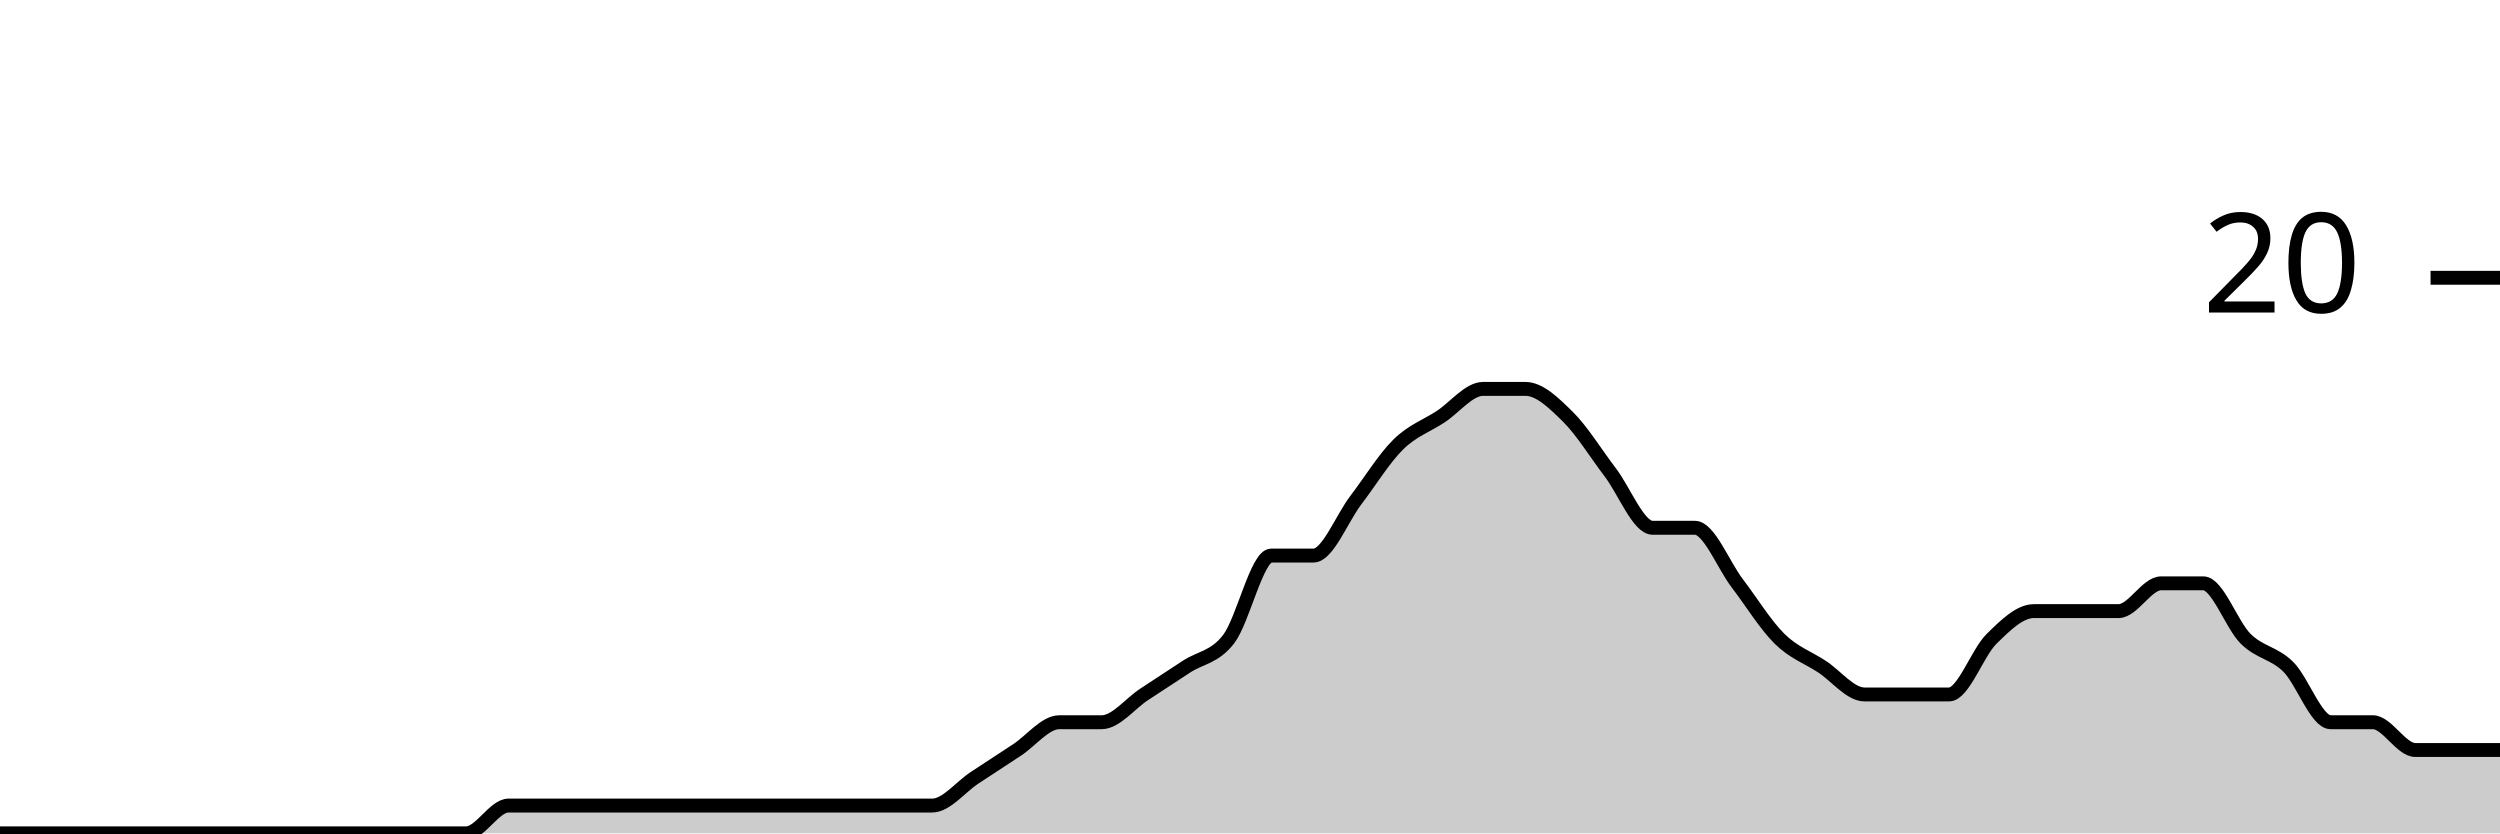
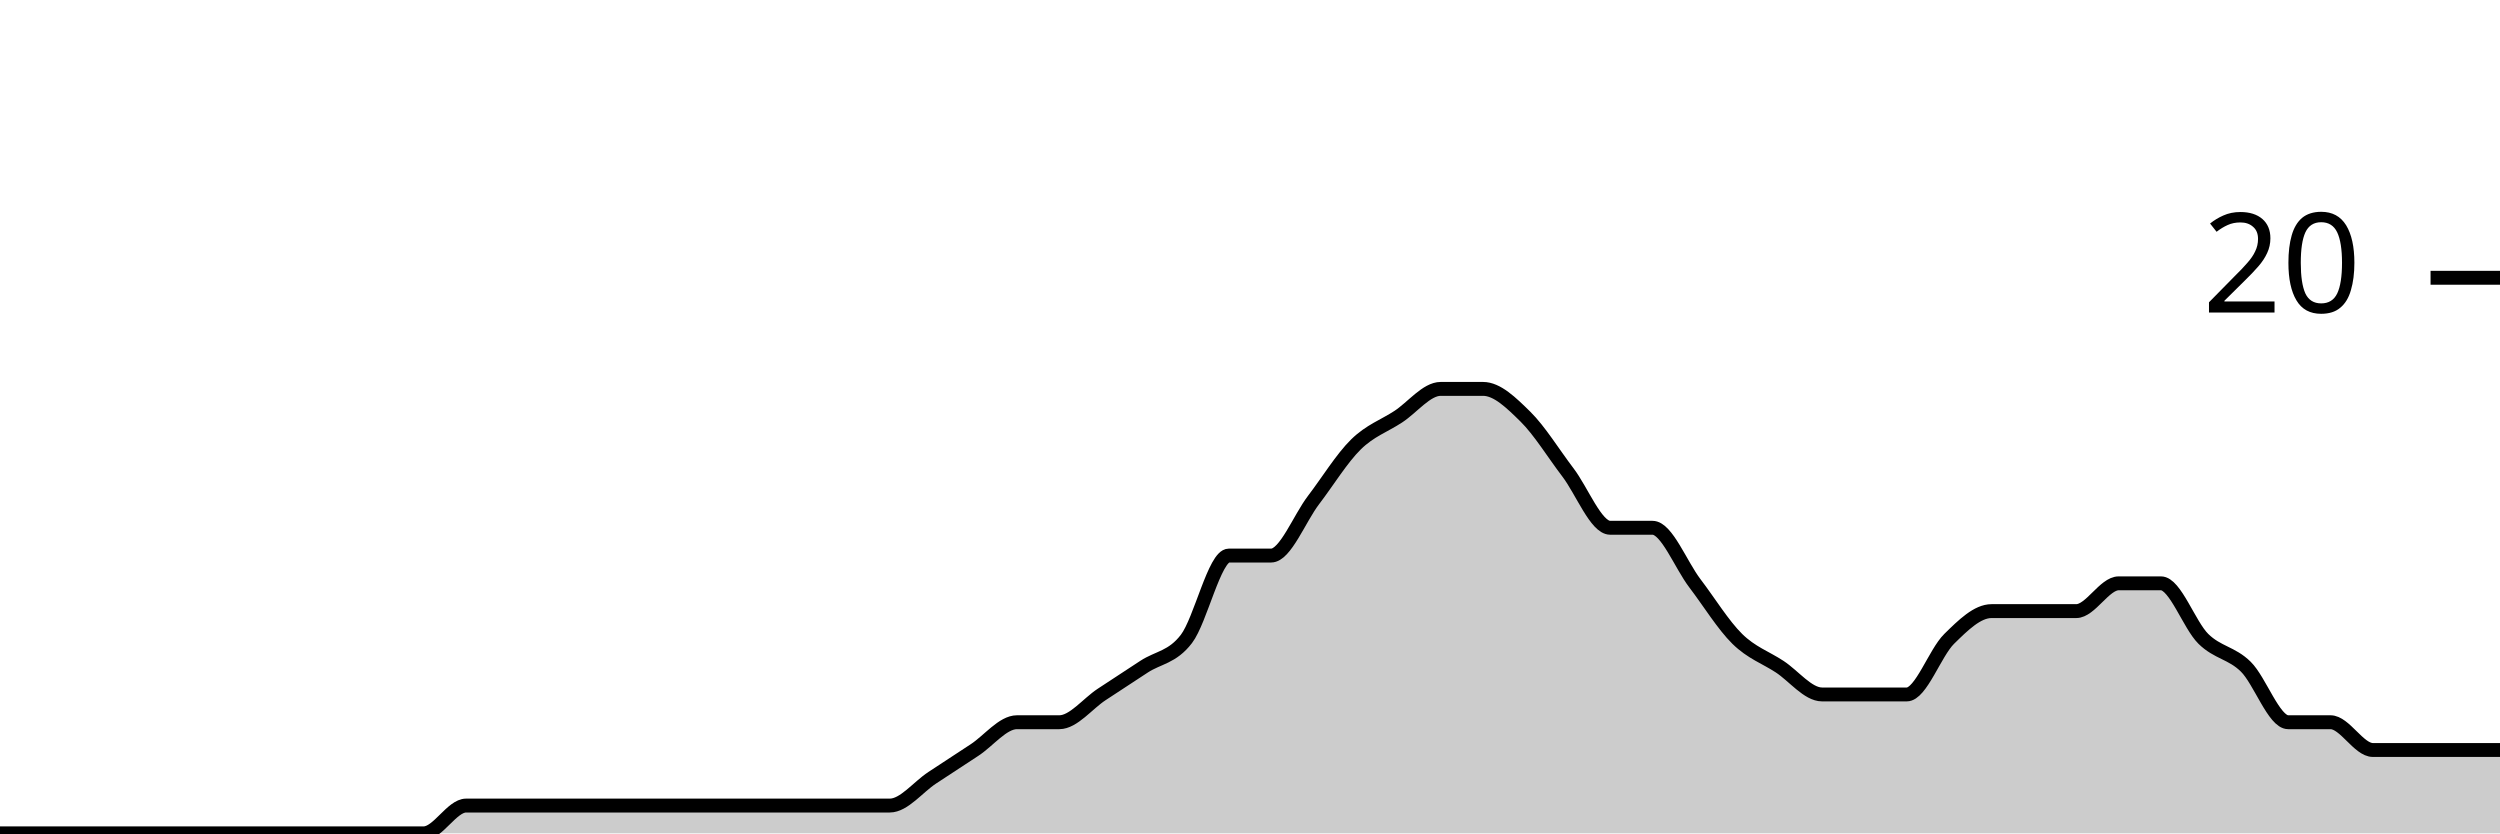
<svg xmlns="http://www.w3.org/2000/svg" viewBox="0 0 180 60">
  <g transform="translate(0,20)">
-     <path class="area" fill="rgba(0, 0, 0, 0.2)" d="M0,40C1.017,40,2.034,40,3.051,40C4.068,40,5.085,40,6.102,40C7.119,40,8.136,40,9.153,40C10.169,40,11.186,40,12.203,40C13.22,40,14.237,40,15.254,40C16.271,40,17.288,40,18.305,40C19.322,40,20.339,40,21.356,40C22.373,40,23.39,40,24.407,40C25.424,40,26.441,40,27.458,40C28.475,40,29.492,40,30.508,40C31.525,40,32.542,40,33.559,40C34.576,40,35.593,38,36.61,38C37.627,38,38.644,38,39.661,38C40.678,38,41.695,38,42.712,38C43.729,38,44.746,38,45.763,38C46.78,38,47.797,38,48.814,38C49.831,38,50.847,38,51.864,38C52.881,38,53.898,38,54.915,38C55.932,38,56.949,38,57.966,38C58.983,38,60,38,61.017,38C62.034,38,63.051,38,64.068,38C65.085,38,66.102,38,67.119,38C68.136,38,69.153,36.667,70.169,36C71.186,35.333,72.203,34.667,73.22,34C74.237,33.333,75.254,32,76.271,32C77.288,32,78.305,32,79.322,32C80.339,32,81.356,30.667,82.373,30C83.39,29.333,84.407,28.667,85.424,28C86.441,27.333,87.458,27.333,88.475,26C89.492,24.667,90.508,20,91.525,20C92.542,20,93.559,20,94.576,20C95.593,20,96.61,17.333,97.627,16C98.644,14.667,99.661,13,100.678,12C101.695,11,102.712,10.667,103.729,10C104.746,9.333,105.763,8,106.78,8C107.797,8,108.814,8,109.831,8C110.847,8,111.864,9,112.881,10C113.898,11,114.915,12.667,115.932,14C116.949,15.333,117.966,18,118.983,18C120,18,121.017,18,122.034,18C123.051,18,124.068,20.667,125.085,22C126.102,23.333,127.119,25,128.136,26C129.153,27,130.169,27.333,131.186,28C132.203,28.667,133.22,30,134.237,30C135.254,30,136.271,30,137.288,30C138.305,30,139.322,30,140.339,30C141.356,30,142.373,27,143.39,26C144.407,25,145.424,24,146.441,24C147.458,24,148.475,24,149.492,24C150.508,24,151.525,24,152.542,24C153.559,24,154.576,22,155.593,22C156.61,22,157.627,22,158.644,22C159.661,22,160.678,25,161.695,26C162.712,27,163.729,27,164.746,28C165.763,29,166.78,32,167.797,32C168.814,32,169.831,32,170.847,32C171.864,32,172.881,34,173.898,34C174.915,34,175.932,34,176.949,34C177.966,34,178.983,34,180,34L180,40C178.983,40,177.966,40,176.949,40C175.932,40,174.915,40,173.898,40C172.881,40,171.864,40,170.847,40C169.831,40,168.814,40,167.797,40C166.78,40,165.763,40,164.746,40C163.729,40,162.712,40,161.695,40C160.678,40,159.661,40,158.644,40C157.627,40,156.61,40,155.593,40C154.576,40,153.559,40,152.542,40C151.525,40,150.508,40,149.492,40C148.475,40,147.458,40,146.441,40C145.424,40,144.407,40,143.39,40C142.373,40,141.356,40,140.339,40C139.322,40,138.305,40,137.288,40C136.271,40,135.254,40,134.237,40C133.22,40,132.203,40,131.186,40C130.169,40,129.153,40,128.136,40C127.119,40,126.102,40,125.085,40C124.068,40,123.051,40,122.034,40C121.017,40,120,40,118.983,40C117.966,40,116.949,40,115.932,40C114.915,40,113.898,40,112.881,40C111.864,40,110.847,40,109.831,40C108.814,40,107.797,40,106.78,40C105.763,40,104.746,40,103.729,40C102.712,40,101.695,40,100.678,40C99.661,40,98.644,40,97.627,40C96.61,40,95.593,40,94.576,40C93.559,40,92.542,40,91.525,40C90.508,40,89.492,40,88.475,40C87.458,40,86.441,40,85.424,40C84.407,40,83.39,40,82.373,40C81.356,40,80.339,40,79.322,40C78.305,40,77.288,40,76.271,40C75.254,40,74.237,40,73.22,40C72.203,40,71.186,40,70.169,40C69.153,40,68.136,40,67.119,40C66.102,40,65.085,40,64.068,40C63.051,40,62.034,40,61.017,40C60,40,58.983,40,57.966,40C56.949,40,55.932,40,54.915,40C53.898,40,52.881,40,51.864,40C50.847,40,49.831,40,48.814,40C47.797,40,46.78,40,45.763,40C44.746,40,43.729,40,42.712,40C41.695,40,40.678,40,39.661,40C38.644,40,37.627,40,36.61,40C35.593,40,34.576,40,33.559,40C32.542,40,31.525,40,30.508,40C29.492,40,28.475,40,27.458,40C26.441,40,25.424,40,24.407,40C23.39,40,22.373,40,21.356,40C20.339,40,19.322,40,18.305,40C17.288,40,16.271,40,15.254,40C14.237,40,13.22,40,12.203,40C11.186,40,10.169,40,9.153,40C8.136,40,7.119,40,6.102,40C5.085,40,4.068,40,3.051,40C2.034,40,1.017,40,0,40Z" />
-     <path class="line" stroke="black" fill="none" d="M0,40C1.017,40,2.034,40,3.051,40C4.068,40,5.085,40,6.102,40C7.119,40,8.136,40,9.153,40C10.169,40,11.186,40,12.203,40C13.22,40,14.237,40,15.254,40C16.271,40,17.288,40,18.305,40C19.322,40,20.339,40,21.356,40C22.373,40,23.39,40,24.407,40C25.424,40,26.441,40,27.458,40C28.475,40,29.492,40,30.508,40C31.525,40,32.542,40,33.559,40C34.576,40,35.593,38,36.61,38C37.627,38,38.644,38,39.661,38C40.678,38,41.695,38,42.712,38C43.729,38,44.746,38,45.763,38C46.78,38,47.797,38,48.814,38C49.831,38,50.847,38,51.864,38C52.881,38,53.898,38,54.915,38C55.932,38,56.949,38,57.966,38C58.983,38,60,38,61.017,38C62.034,38,63.051,38,64.068,38C65.085,38,66.102,38,67.119,38C68.136,38,69.153,36.667,70.169,36C71.186,35.333,72.203,34.667,73.22,34C74.237,33.333,75.254,32,76.271,32C77.288,32,78.305,32,79.322,32C80.339,32,81.356,30.667,82.373,30C83.39,29.333,84.407,28.667,85.424,28C86.441,27.333,87.458,27.333,88.475,26C89.492,24.667,90.508,20,91.525,20C92.542,20,93.559,20,94.576,20C95.593,20,96.61,17.333,97.627,16C98.644,14.667,99.661,13,100.678,12C101.695,11,102.712,10.667,103.729,10C104.746,9.333,105.763,8,106.78,8C107.797,8,108.814,8,109.831,8C110.847,8,111.864,9,112.881,10C113.898,11,114.915,12.667,115.932,14C116.949,15.333,117.966,18,118.983,18C120,18,121.017,18,122.034,18C123.051,18,124.068,20.667,125.085,22C126.102,23.333,127.119,25,128.136,26C129.153,27,130.169,27.333,131.186,28C132.203,28.667,133.22,30,134.237,30C135.254,30,136.271,30,137.288,30C138.305,30,139.322,30,140.339,30C141.356,30,142.373,27,143.39,26C144.407,25,145.424,24,146.441,24C147.458,24,148.475,24,149.492,24C150.508,24,151.525,24,152.542,24C153.559,24,154.576,22,155.593,22C156.61,22,157.627,22,158.644,22C159.661,22,160.678,25,161.695,26C162.712,27,163.729,27,164.746,28C165.763,29,166.78,32,167.797,32C168.814,32,169.831,32,170.847,32C171.864,32,172.881,34,173.898,34C174.915,34,175.932,34,176.949,34C177.966,34,178.983,34,180,34" />
+     <path class="area" fill="rgba(0, 0, 0, 0.2)" d="M0,40C1.017,40,2.034,40,3.051,40C4.068,40,5.085,40,6.102,40C7.119,40,8.136,40,9.153,40C10.169,40,11.186,40,12.203,40C13.22,40,14.237,40,15.254,40C16.271,40,17.288,40,18.305,40C19.322,40,20.339,40,21.356,40C22.373,40,23.39,40,24.407,40C25.424,40,26.441,40,27.458,40C28.475,40,29.492,40,30.508,40C31.525,40,32.542,38,33.559,38C34.576,38,35.593,38,36.61,38C37.627,38,38.644,38,39.661,38C40.678,38,41.695,38,42.712,38C43.729,38,44.746,38,45.763,38C46.78,38,47.797,38,48.814,38C49.831,38,50.847,38,51.864,38C52.881,38,53.898,38,54.915,38C55.932,38,56.949,38,57.966,38C58.983,38,60,38,61.017,38C62.034,38,63.051,38,64.068,38C65.085,38,66.102,36.667,67.119,36C68.136,35.333,69.153,34.667,70.169,34C71.186,33.333,72.203,32,73.22,32C74.237,32,75.254,32,76.271,32C77.288,32,78.305,30.667,79.322,30C80.339,29.333,81.356,28.667,82.373,28C83.39,27.333,84.407,27.333,85.424,26C86.441,24.667,87.458,20,88.475,20C89.492,20,90.508,20,91.525,20C92.542,20,93.559,17.333,94.576,16C95.593,14.667,96.61,13,97.627,12C98.644,11,99.661,10.667,100.678,10C101.695,9.333,102.712,8,103.729,8C104.746,8,105.763,8,106.78,8C107.797,8,108.814,9,109.831,10C110.847,11,111.864,12.667,112.881,14C113.898,15.333,114.915,18,115.932,18C116.949,18,117.966,18,118.983,18C120,18,121.017,20.667,122.034,22C123.051,23.333,124.068,25,125.085,26C126.102,27,127.119,27.333,128.136,28C129.153,28.667,130.169,30,131.186,30C132.203,30,133.22,30,134.237,30C135.254,30,136.271,30,137.288,30C138.305,30,139.322,27,140.339,26C141.356,25,142.373,24,143.39,24C144.407,24,145.424,24,146.441,24C147.458,24,148.475,24,149.492,24C150.508,24,151.525,22,152.542,22C153.559,22,154.576,22,155.593,22C156.61,22,157.627,25,158.644,26C159.661,27,160.678,27,161.695,28C162.712,29,163.729,32,164.746,32C165.763,32,166.78,32,167.797,32C168.814,32,169.831,34,170.847,34C171.864,34,172.881,34,173.898,34C174.915,34,175.932,34,176.949,34C177.966,34,178.983,34,180,34L180,40C178.983,40,177.966,40,176.949,40C175.932,40,174.915,40,173.898,40C172.881,40,171.864,40,170.847,40C169.831,40,168.814,40,167.797,40C166.78,40,165.763,40,164.746,40C163.729,40,162.712,40,161.695,40C160.678,40,159.661,40,158.644,40C157.627,40,156.61,40,155.593,40C154.576,40,153.559,40,152.542,40C151.525,40,150.508,40,149.492,40C148.475,40,147.458,40,146.441,40C145.424,40,144.407,40,143.39,40C142.373,40,141.356,40,140.339,40C139.322,40,138.305,40,137.288,40C136.271,40,135.254,40,134.237,40C133.22,40,132.203,40,131.186,40C130.169,40,129.153,40,128.136,40C127.119,40,126.102,40,125.085,40C124.068,40,123.051,40,122.034,40C121.017,40,120,40,118.983,40C117.966,40,116.949,40,115.932,40C114.915,40,113.898,40,112.881,40C111.864,40,110.847,40,109.831,40C108.814,40,107.797,40,106.78,40C105.763,40,104.746,40,103.729,40C102.712,40,101.695,40,100.678,40C99.661,40,98.644,40,97.627,40C96.61,40,95.593,40,94.576,40C93.559,40,92.542,40,91.525,40C90.508,40,89.492,40,88.475,40C87.458,40,86.441,40,85.424,40C84.407,40,83.39,40,82.373,40C81.356,40,80.339,40,79.322,40C78.305,40,77.288,40,76.271,40C75.254,40,74.237,40,73.22,40C72.203,40,71.186,40,70.169,40C69.153,40,68.136,40,67.119,40C66.102,40,65.085,40,64.068,40C63.051,40,62.034,40,61.017,40C60,40,58.983,40,57.966,40C56.949,40,55.932,40,54.915,40C53.898,40,52.881,40,51.864,40C50.847,40,49.831,40,48.814,40C47.797,40,46.78,40,45.763,40C44.746,40,43.729,40,42.712,40C41.695,40,40.678,40,39.661,40C38.644,40,37.627,40,36.61,40C35.593,40,34.576,40,33.559,40C32.542,40,31.525,40,30.508,40C29.492,40,28.475,40,27.458,40C26.441,40,25.424,40,24.407,40C23.39,40,22.373,40,21.356,40C20.339,40,19.322,40,18.305,40C17.288,40,16.271,40,15.254,40C14.237,40,13.22,40,12.203,40C11.186,40,10.169,40,9.153,40C8.136,40,7.119,40,6.102,40C5.085,40,4.068,40,3.051,40C2.034,40,1.017,40,0,40Z" />
+     <path class="line" stroke="black" fill="none" d="M0,40C1.017,40,2.034,40,3.051,40C4.068,40,5.085,40,6.102,40C7.119,40,8.136,40,9.153,40C10.169,40,11.186,40,12.203,40C13.22,40,14.237,40,15.254,40C16.271,40,17.288,40,18.305,40C19.322,40,20.339,40,21.356,40C22.373,40,23.39,40,24.407,40C25.424,40,26.441,40,27.458,40C28.475,40,29.492,40,30.508,40C31.525,40,32.542,38,33.559,38C34.576,38,35.593,38,36.61,38C37.627,38,38.644,38,39.661,38C40.678,38,41.695,38,42.712,38C43.729,38,44.746,38,45.763,38C46.78,38,47.797,38,48.814,38C49.831,38,50.847,38,51.864,38C52.881,38,53.898,38,54.915,38C55.932,38,56.949,38,57.966,38C58.983,38,60,38,61.017,38C62.034,38,63.051,38,64.068,38C65.085,38,66.102,36.667,67.119,36C68.136,35.333,69.153,34.667,70.169,34C71.186,33.333,72.203,32,73.22,32C74.237,32,75.254,32,76.271,32C77.288,32,78.305,30.667,79.322,30C80.339,29.333,81.356,28.667,82.373,28C83.39,27.333,84.407,27.333,85.424,26C86.441,24.667,87.458,20,88.475,20C89.492,20,90.508,20,91.525,20C92.542,20,93.559,17.333,94.576,16C95.593,14.667,96.61,13,97.627,12C98.644,11,99.661,10.667,100.678,10C101.695,9.333,102.712,8,103.729,8C104.746,8,105.763,8,106.78,8C107.797,8,108.814,9,109.831,10C110.847,11,111.864,12.667,112.881,14C113.898,15.333,114.915,18,115.932,18C116.949,18,117.966,18,118.983,18C120,18,121.017,20.667,122.034,22C123.051,23.333,124.068,25,125.085,26C126.102,27,127.119,27.333,128.136,28C129.153,28.667,130.169,30,131.186,30C132.203,30,133.22,30,134.237,30C135.254,30,136.271,30,137.288,30C138.305,30,139.322,27,140.339,26C141.356,25,142.373,24,143.39,24C144.407,24,145.424,24,146.441,24C147.458,24,148.475,24,149.492,24C150.508,24,151.525,22,152.542,22C153.559,22,154.576,22,155.593,22C156.61,22,157.627,25,158.644,26C159.661,27,160.678,27,161.695,28C162.712,29,163.729,32,164.746,32C165.763,32,166.78,32,167.797,32C168.814,32,169.831,34,170.847,34C171.864,34,172.881,34,173.898,34C174.915,34,175.932,34,176.949,34C177.966,34,178.983,34,180,34" />
    <path class="axis-ceiling" stroke-width="1" stroke="black" fill="none" d="M175,0L180,0" />
    <text class="axis-ceiling-label" font-family="sans-serif" text-anchor="end" font-size="10px" x="170" y="2.5">20</text>
  </g>
</svg>
